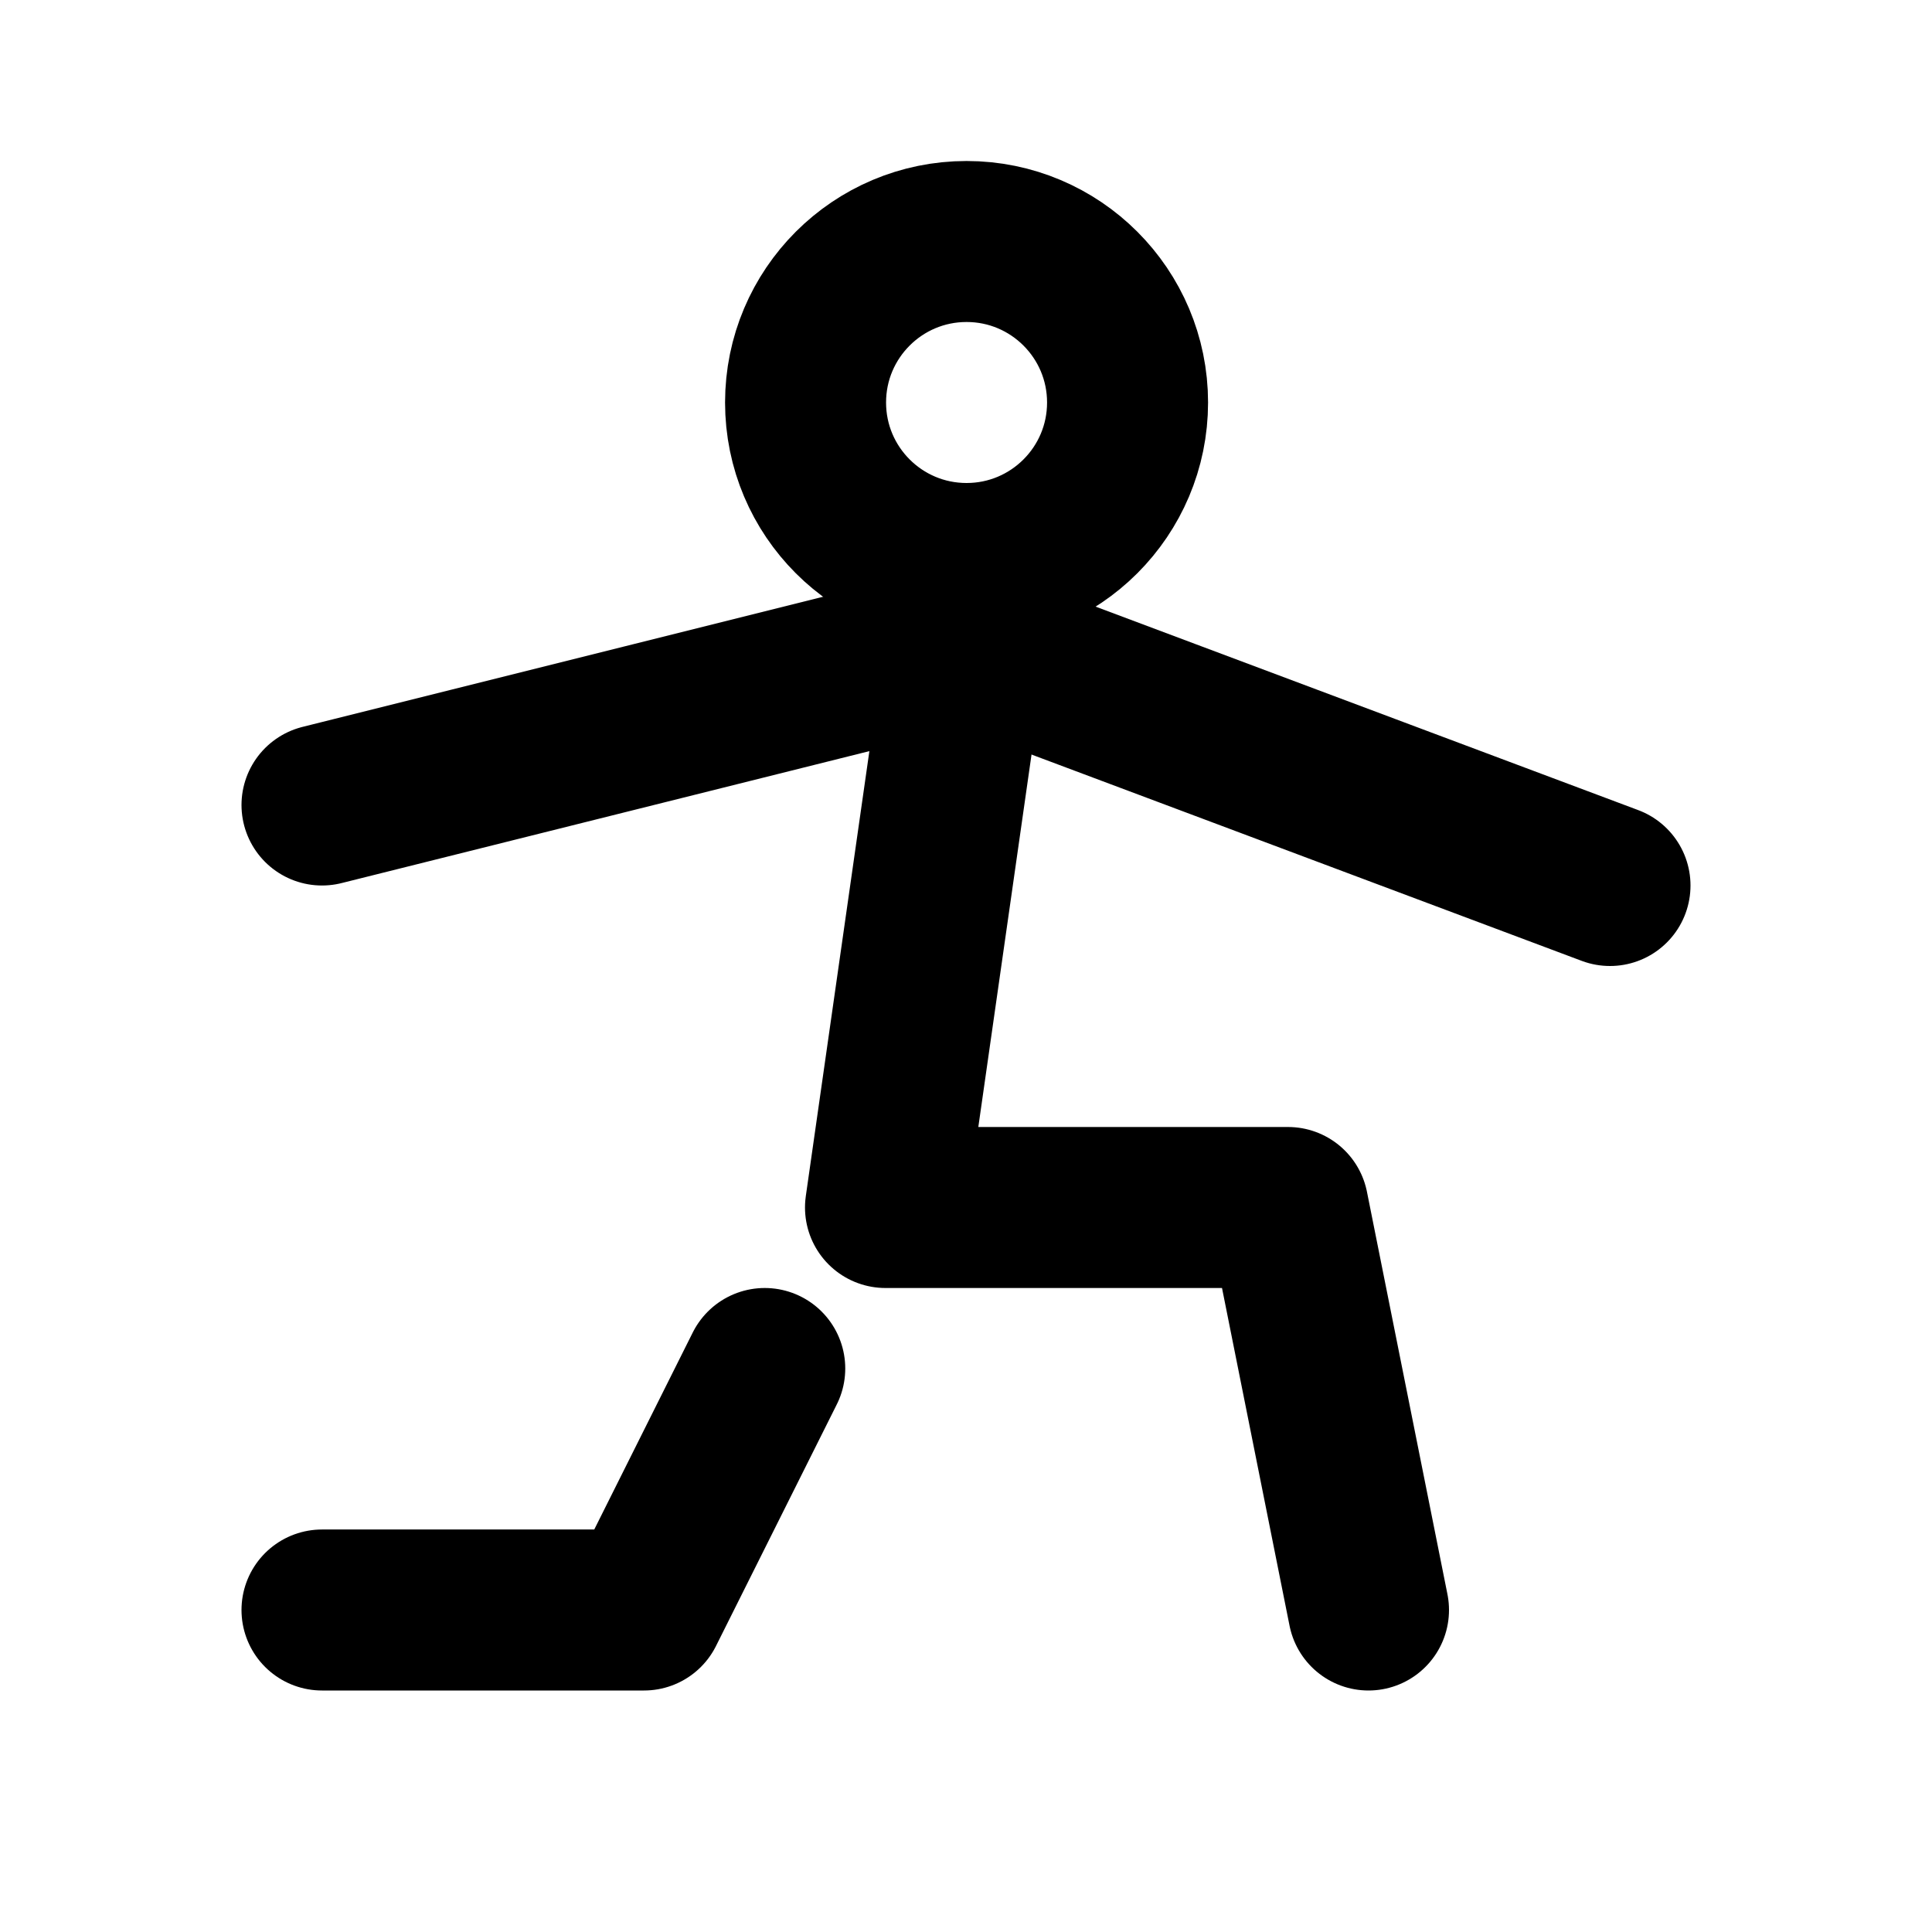
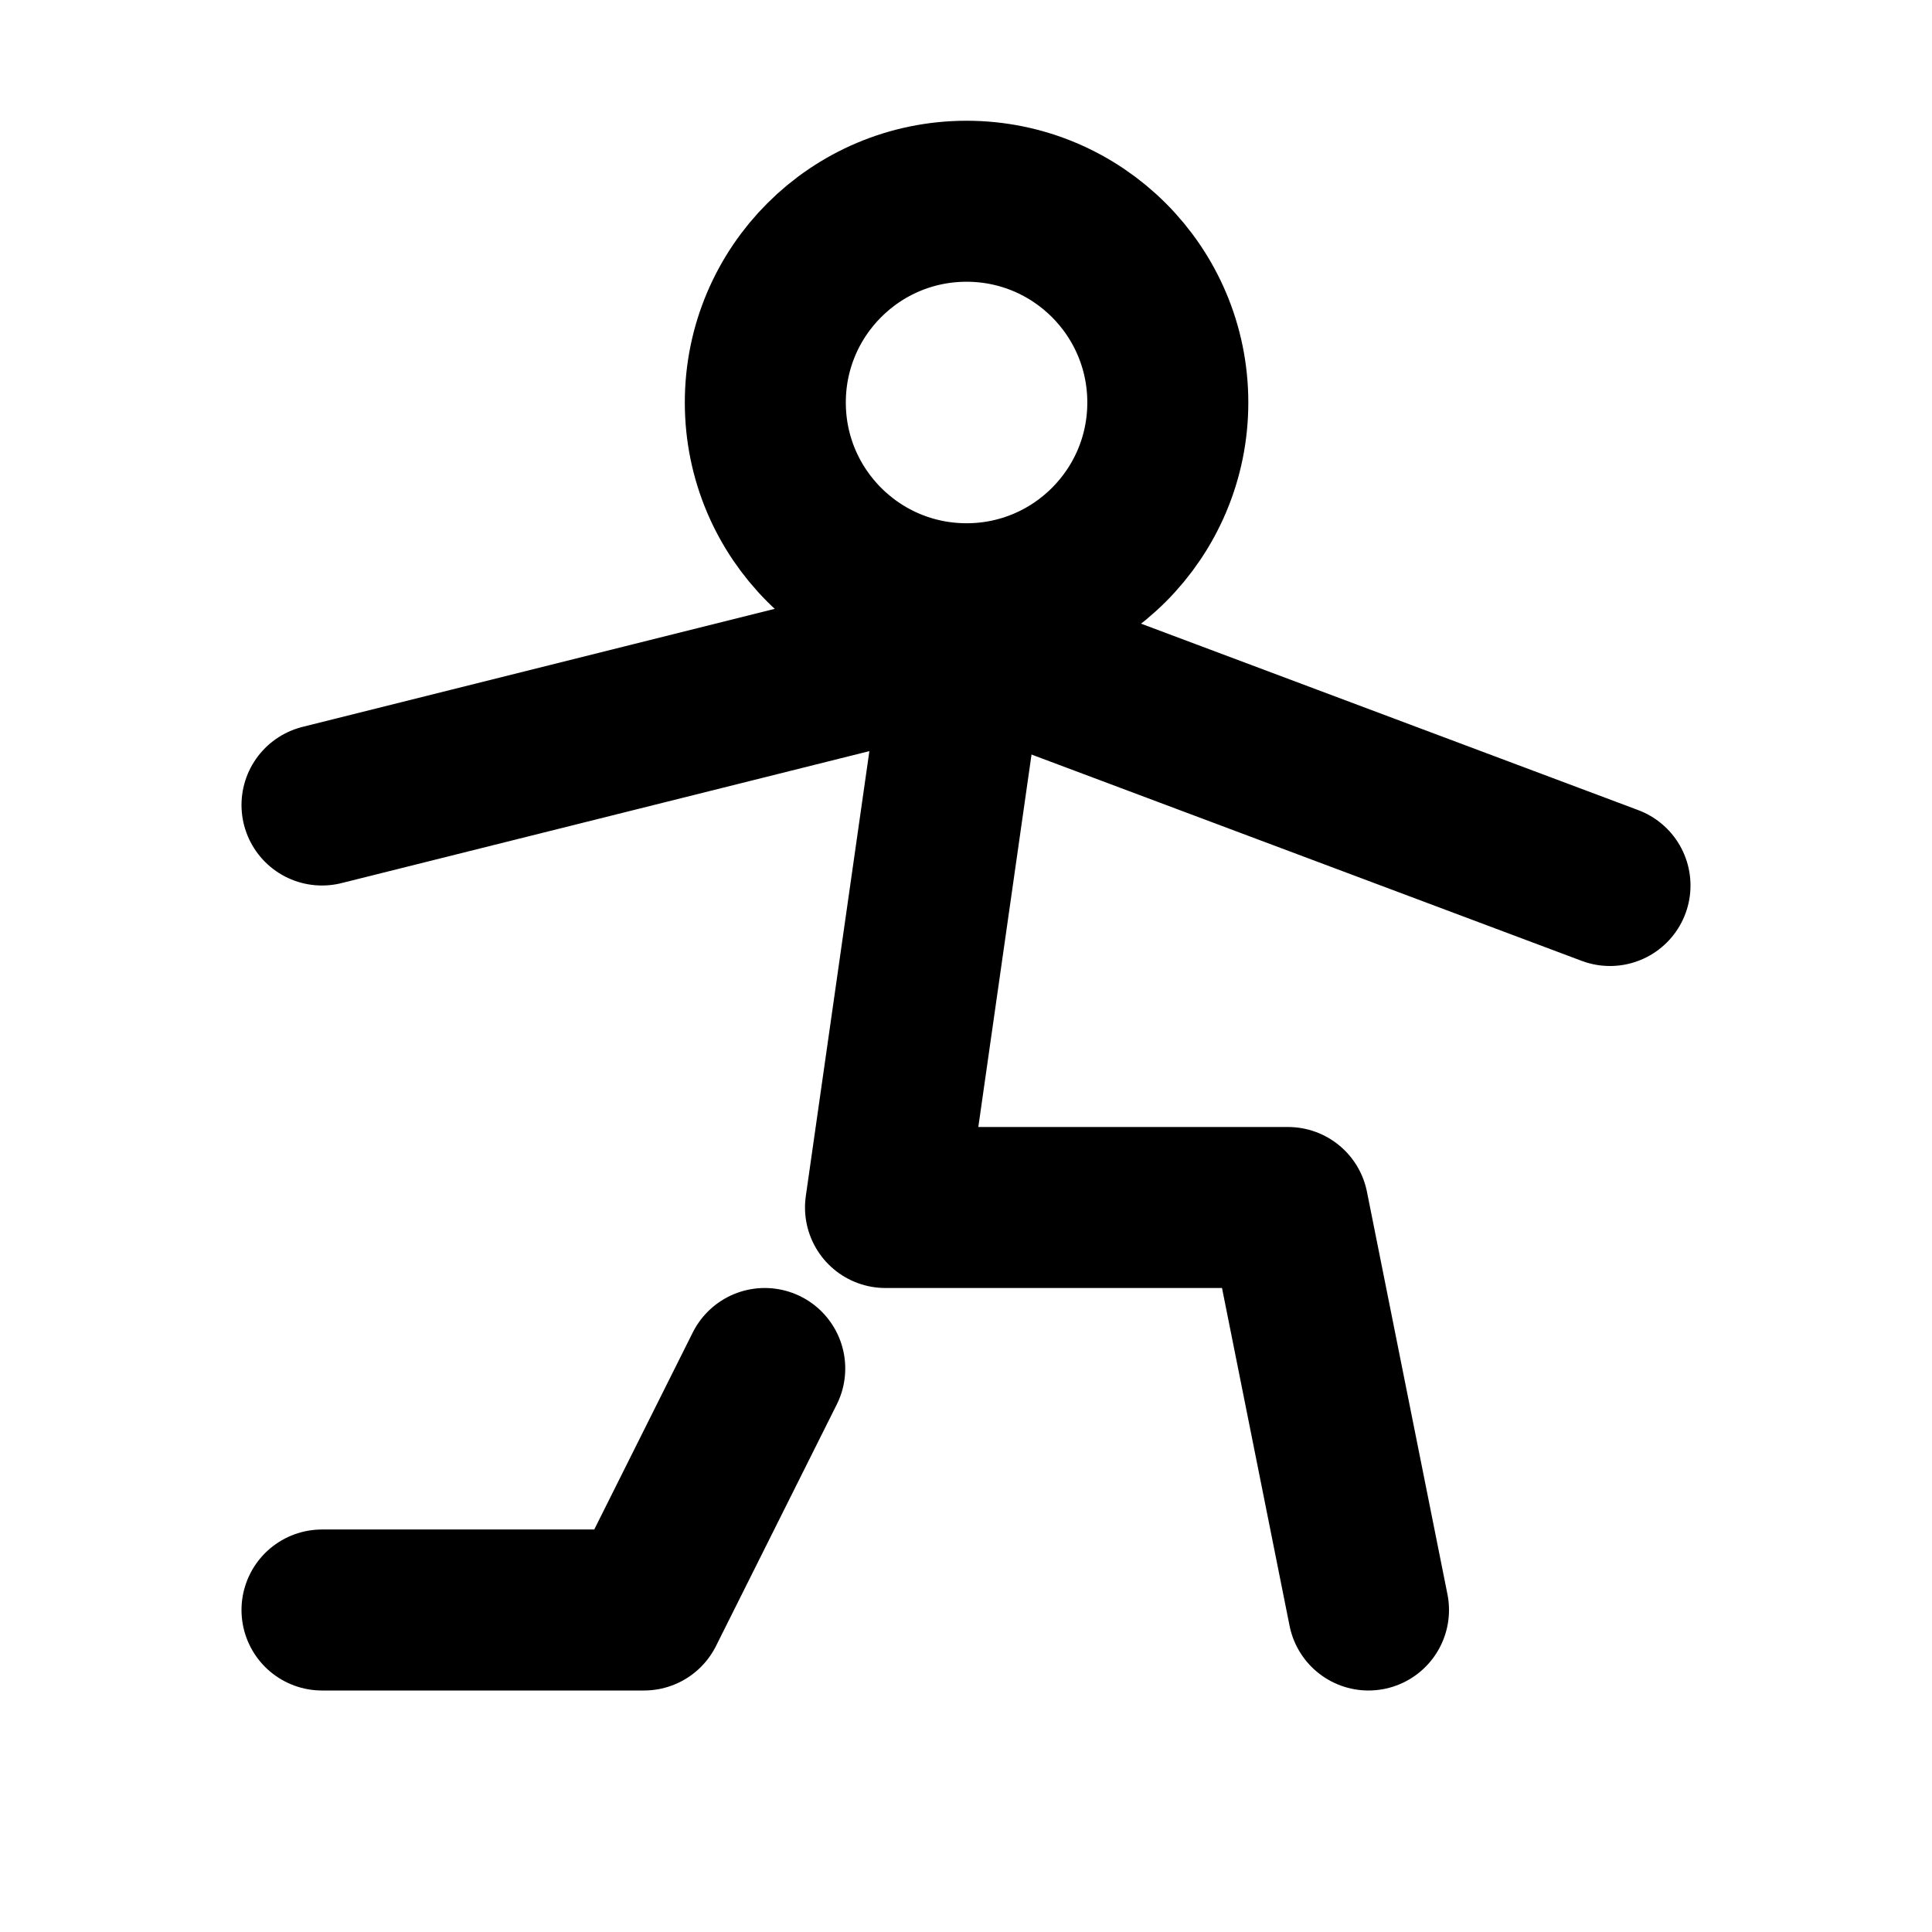
<svg xmlns="http://www.w3.org/2000/svg" width="24" height="24" viewBox="0 0 24 24" fill="none" stroke="currentColor" stroke-width="2" stroke-linecap="round" stroke-linejoin="round">
  <path d="M4 20h4l1.5 -3" />
  <path d="M17 20l-1 -5h-5l1 -7" />
  <path d="M4 10l4 -1l4 -1l4 1.5l4 1.5" />
-   <path d="M10.007 5a2 2 0 1 0 4 0a2 2 0 1 0 -4 0" />
+   <path d="M9.507 5a2.5 2.5 0 1 0 5 0a2.5 2.5 0 1 0 -5 0" />
</svg>
